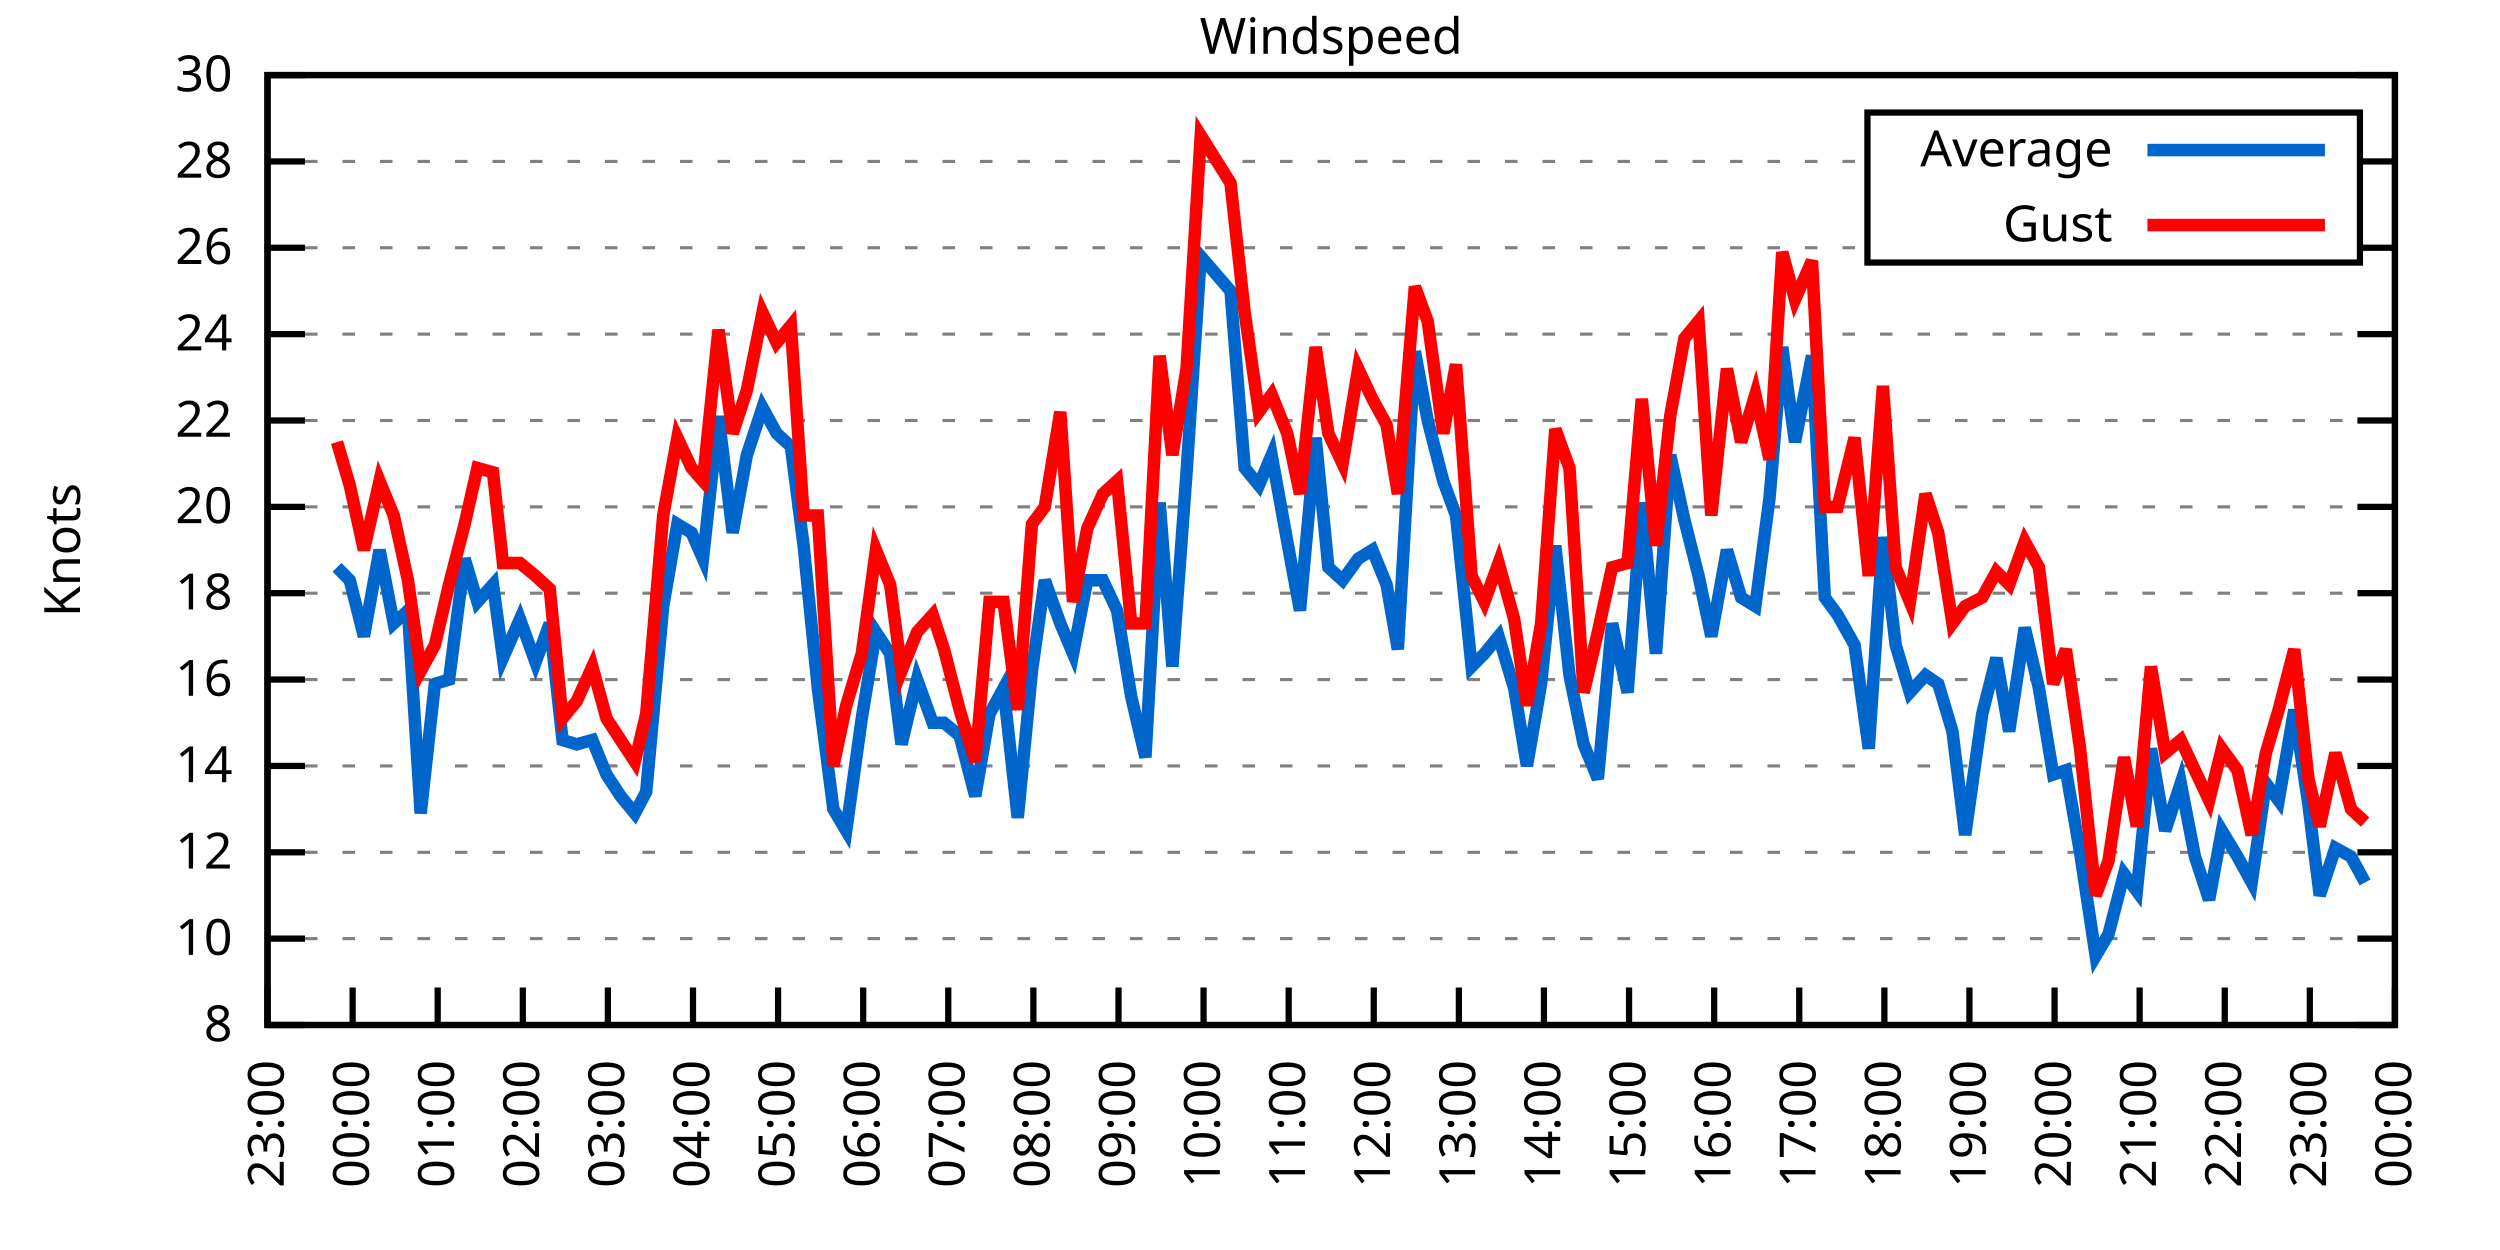
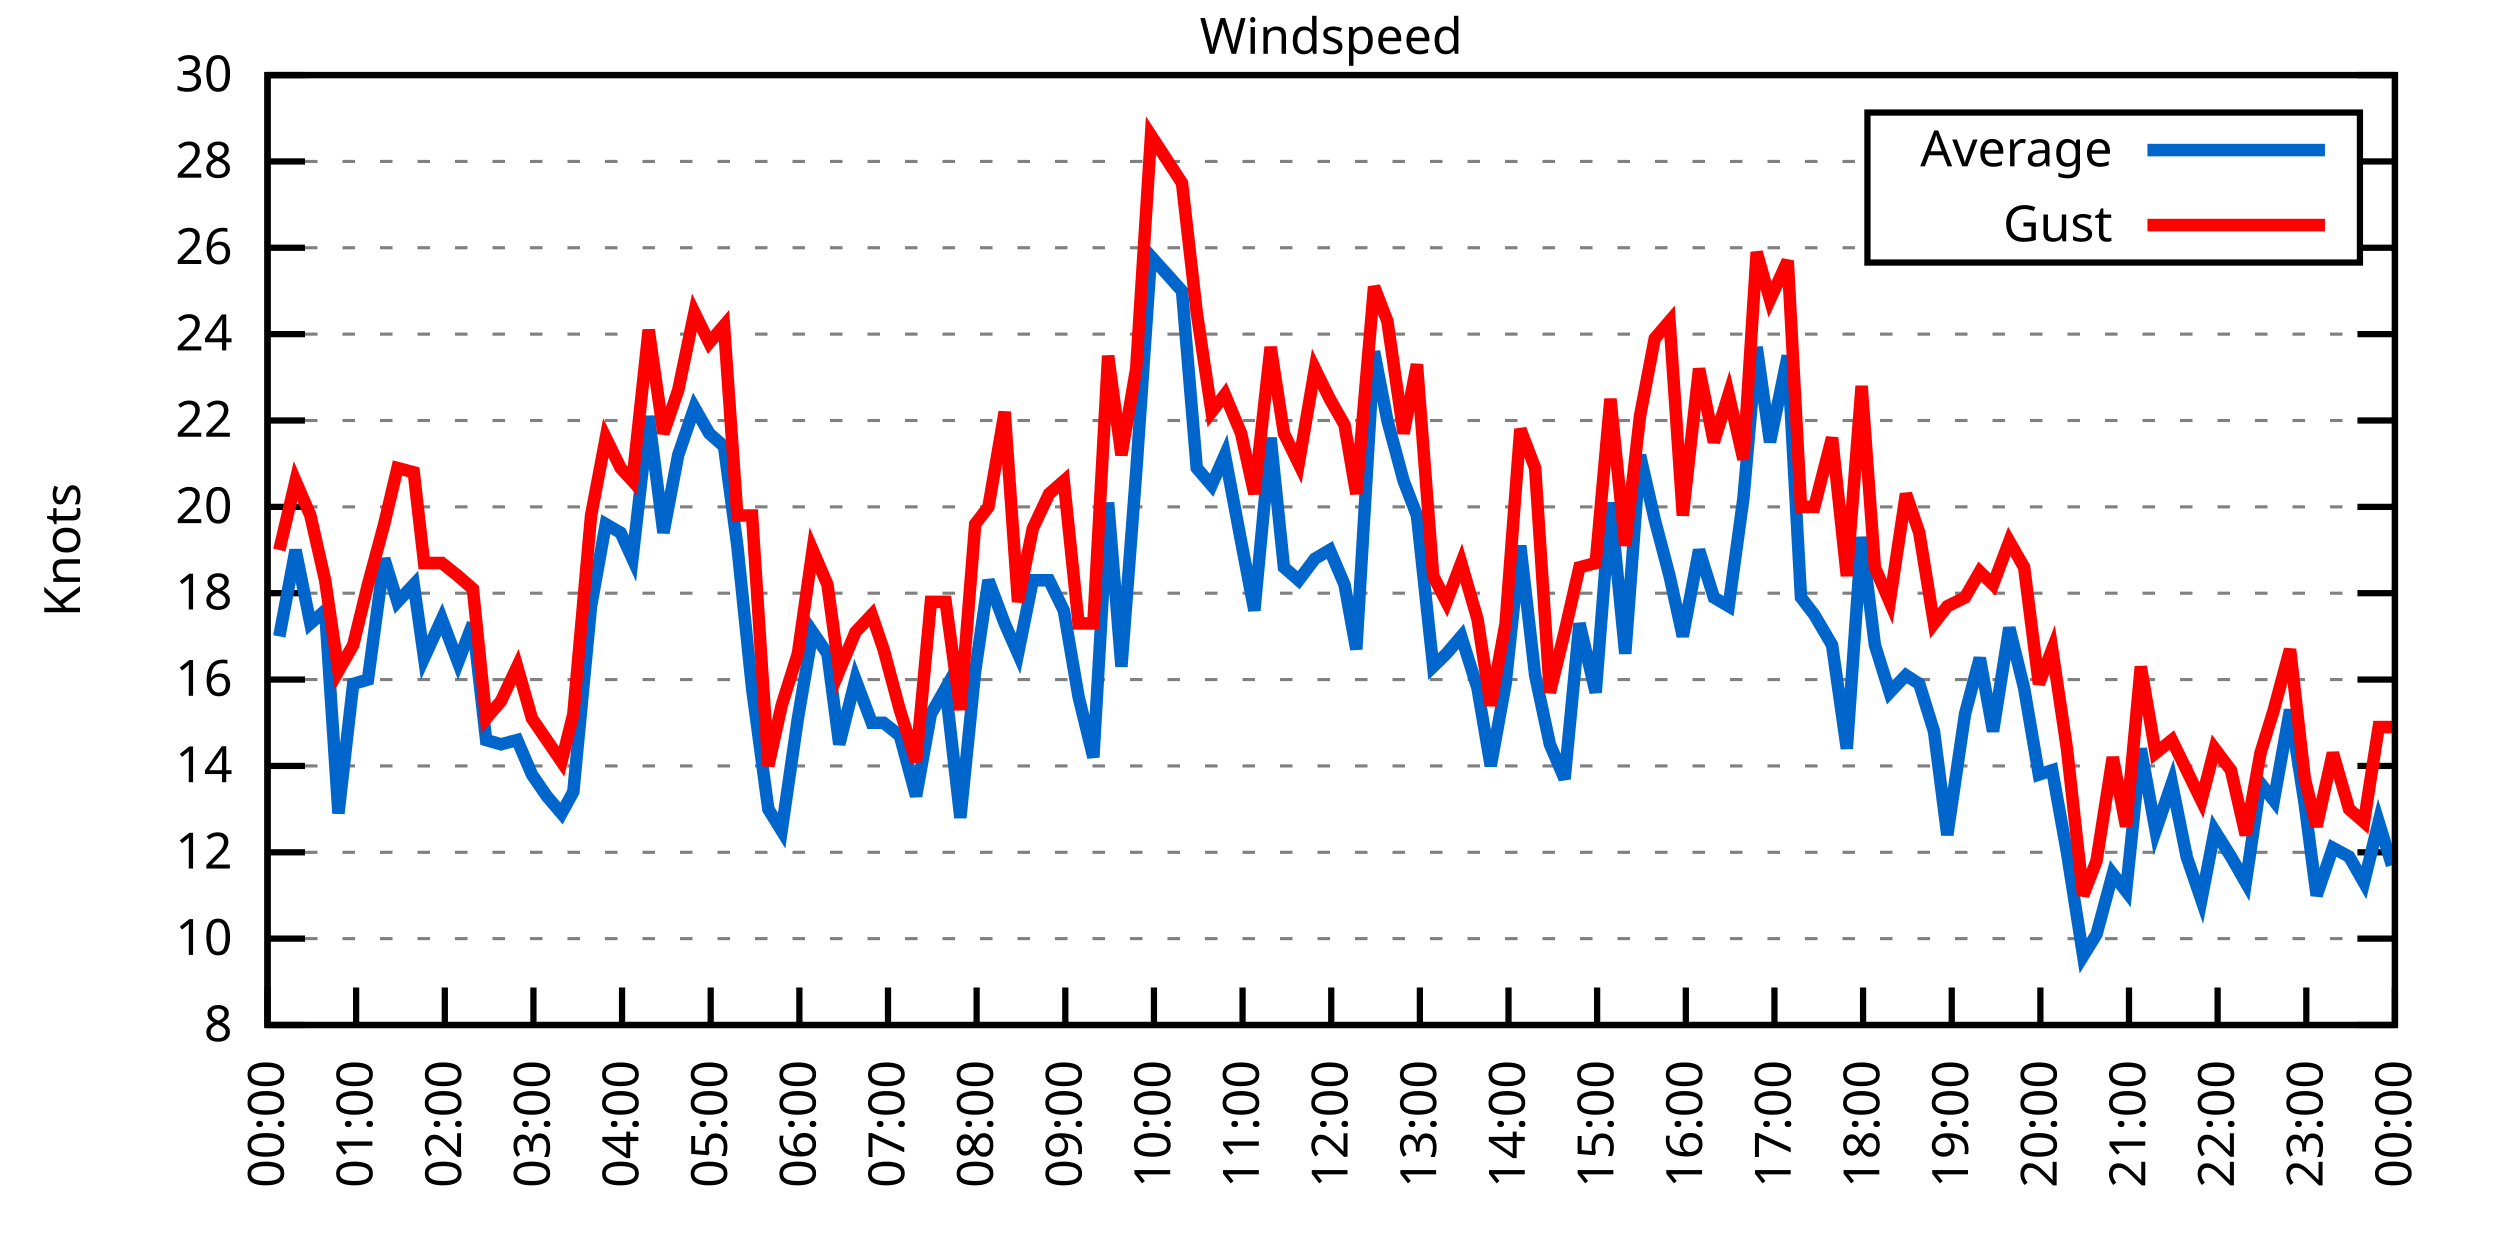
<svg xmlns="http://www.w3.org/2000/svg" xmlns:xlink="http://www.w3.org/1999/xlink" width="400" height="200" viewBox="0 0 400 200">
  <g id="gnuplot_canvas">
    <rect x="0" y="0" width="400" height="200" fill="none" />
    <defs>
      <circle id="gpDot" r="0.5" stroke-width="0.5" stroke="currentColor" />
      <path id="gpPt0" stroke-width="0.333" stroke="currentColor" d="M-1,0 h2 M0,-1 v2" />
      <path id="gpPt1" stroke-width="0.333" stroke="currentColor" d="M-1,-1 L1,1 M1,-1 L-1,1" />
      <path id="gpPt2" stroke-width="0.333" stroke="currentColor" d="M-1,0 L1,0 M0,-1 L0,1 M-1,-1 L1,1 M-1,1 L1,-1" />
      <rect id="gpPt3" stroke-width="0.333" stroke="currentColor" x="-1" y="-1" width="2" height="2" />
      <rect id="gpPt4" stroke-width="0.333" stroke="currentColor" fill="currentColor" x="-1" y="-1" width="2" height="2" />
      <circle id="gpPt5" stroke-width="0.333" stroke="currentColor" cx="0" cy="0" r="1" />
      <use xlink:href="#gpPt5" id="gpPt6" fill="currentColor" stroke="none" />
      <path id="gpPt7" stroke-width="0.333" stroke="currentColor" d="M0,-1.33 L-1.33,0.67 L1.33,0.67 z" />
      <use xlink:href="#gpPt7" id="gpPt8" fill="currentColor" stroke="none" />
      <use xlink:href="#gpPt7" id="gpPt9" stroke="currentColor" transform="rotate(180)" />
      <use xlink:href="#gpPt9" id="gpPt10" fill="currentColor" stroke="none" />
      <use xlink:href="#gpPt3" id="gpPt11" stroke="currentColor" transform="rotate(45)" />
      <use xlink:href="#gpPt11" id="gpPt12" fill="currentColor" stroke="none" />
      <path id="gpPt13" stroke-width="0.333" stroke="currentColor" d="M0,1.330 L1.265,0.411 L0.782,-1.067 L-0.782,-1.076 L-1.265,0.411 z" />
      <use xlink:href="#gpPt13" id="gpPt14" fill="currentColor" stroke="none" />
      <filter id="textbox" filterUnits="objectBoundingBox" x="0" y="0" height="1" width="1">
        <feFlood flood-color="white" flood-opacity="1" result="bgnd" />
        <feComposite in="SourceGraphic" in2="bgnd" operator="atop" />
      </filter>
      <filter id="greybox" filterUnits="objectBoundingBox" x="0" y="0" height="1" width="1">
        <feFlood flood-color="lightgrey" flood-opacity="1" result="grey" />
        <feComposite in="SourceGraphic" in2="grey" operator="atop" />
      </filter>
    </defs>
    <g fill="none" color="white" stroke="currentColor" stroke-width="1.00" stroke-linecap="butt" stroke-linejoin="miter">
</g>
    <g fill="none" color="black" stroke="currentColor" stroke-width="1.00" stroke-linecap="butt" stroke-linejoin="miter">
      <g stroke="none" shape-rendering="crispEdges">
        <polygon fill="rgb(255, 255, 255)" points="42.80,164.00 383.18,164.00 383.18,12.02 42.80,12.02 " />
      </g>
    </g>
    <g fill="none" color="black" stroke="currentColor" stroke-width="1.00" stroke-linecap="butt" stroke-linejoin="miter">
</g>
    <g fill="none" color="black" stroke="black" stroke-width="0.50" stroke-linecap="butt" stroke-linejoin="miter">
</g>
    <g fill="none" color="gray" stroke="currentColor" stroke-width="0.50" stroke-linecap="butt" stroke-linejoin="miter">
      <path stroke="gray" stroke-dasharray="2,4" class="gridline" d="M42.80,164.00 L383.19,164.00  " />
    </g>
    <g fill="none" color="gray" stroke="gray" stroke-width="1.00" stroke-linecap="butt" stroke-linejoin="miter">
</g>
    <g fill="none" color="black" stroke="currentColor" stroke-width="1.00" stroke-linecap="butt" stroke-linejoin="miter">
      <path stroke="black" d="M42.80,164.00 L48.80,164.00 M383.19,164.00 L377.19,164.00  " />
      <g transform="translate(37.20,166.60)" stroke="none" fill="black" font-family="Sans" font-size="8.00" text-anchor="end">
        <text>
          <tspan font-family="Sans"> 8</tspan>
        </text>
      </g>
    </g>
    <g fill="none" color="black" stroke="currentColor" stroke-width="1.00" stroke-linecap="butt" stroke-linejoin="miter">
</g>
    <g fill="none" color="black" stroke="black" stroke-width="0.50" stroke-linecap="butt" stroke-linejoin="miter">
</g>
    <g fill="none" color="gray" stroke="currentColor" stroke-width="0.50" stroke-linecap="butt" stroke-linejoin="miter">
      <path stroke="gray" stroke-dasharray="2,4" class="gridline" d="M42.80,150.18 L383.19,150.18  " />
    </g>
    <g fill="none" color="gray" stroke="gray" stroke-width="1.00" stroke-linecap="butt" stroke-linejoin="miter">
</g>
    <g fill="none" color="black" stroke="currentColor" stroke-width="1.00" stroke-linecap="butt" stroke-linejoin="miter">
      <path stroke="black" d="M42.80,150.18 L48.80,150.18 M383.19,150.18 L377.19,150.18  " />
      <g transform="translate(37.20,152.78)" stroke="none" fill="black" font-family="Sans" font-size="8.00" text-anchor="end">
        <text>
          <tspan font-family="Sans"> 10</tspan>
        </text>
      </g>
    </g>
    <g fill="none" color="black" stroke="currentColor" stroke-width="1.00" stroke-linecap="butt" stroke-linejoin="miter">
</g>
    <g fill="none" color="black" stroke="black" stroke-width="0.50" stroke-linecap="butt" stroke-linejoin="miter">
</g>
    <g fill="none" color="gray" stroke="currentColor" stroke-width="0.50" stroke-linecap="butt" stroke-linejoin="miter">
      <path stroke="gray" stroke-dasharray="2,4" class="gridline" d="M42.80,136.37 L383.19,136.37  " />
    </g>
    <g fill="none" color="gray" stroke="gray" stroke-width="1.00" stroke-linecap="butt" stroke-linejoin="miter">
</g>
    <g fill="none" color="black" stroke="currentColor" stroke-width="1.00" stroke-linecap="butt" stroke-linejoin="miter">
      <path stroke="black" d="M42.80,136.37 L48.80,136.37 M383.19,136.37 L377.19,136.37  " />
      <g transform="translate(37.20,138.97)" stroke="none" fill="black" font-family="Sans" font-size="8.00" text-anchor="end">
        <text>
          <tspan font-family="Sans"> 12</tspan>
        </text>
      </g>
    </g>
    <g fill="none" color="black" stroke="currentColor" stroke-width="1.00" stroke-linecap="butt" stroke-linejoin="miter">
</g>
    <g fill="none" color="black" stroke="black" stroke-width="0.50" stroke-linecap="butt" stroke-linejoin="miter">
</g>
    <g fill="none" color="gray" stroke="currentColor" stroke-width="0.50" stroke-linecap="butt" stroke-linejoin="miter">
      <path stroke="gray" stroke-dasharray="2,4" class="gridline" d="M42.80,122.55 L383.19,122.55  " />
    </g>
    <g fill="none" color="gray" stroke="gray" stroke-width="1.00" stroke-linecap="butt" stroke-linejoin="miter">
</g>
    <g fill="none" color="black" stroke="currentColor" stroke-width="1.00" stroke-linecap="butt" stroke-linejoin="miter">
      <path stroke="black" d="M42.80,122.55 L48.80,122.55 M383.19,122.55 L377.19,122.55  " />
      <g transform="translate(37.20,125.15)" stroke="none" fill="black" font-family="Sans" font-size="8.00" text-anchor="end">
        <text>
          <tspan font-family="Sans"> 14</tspan>
        </text>
      </g>
    </g>
    <g fill="none" color="black" stroke="currentColor" stroke-width="1.00" stroke-linecap="butt" stroke-linejoin="miter">
</g>
    <g fill="none" color="black" stroke="black" stroke-width="0.50" stroke-linecap="butt" stroke-linejoin="miter">
</g>
    <g fill="none" color="gray" stroke="currentColor" stroke-width="0.50" stroke-linecap="butt" stroke-linejoin="miter">
      <path stroke="gray" stroke-dasharray="2,4" class="gridline" d="M42.80,108.73 L383.19,108.73  " />
    </g>
    <g fill="none" color="gray" stroke="gray" stroke-width="1.00" stroke-linecap="butt" stroke-linejoin="miter">
</g>
    <g fill="none" color="black" stroke="currentColor" stroke-width="1.00" stroke-linecap="butt" stroke-linejoin="miter">
      <path stroke="black" d="M42.80,108.73 L48.80,108.73 M383.19,108.73 L377.19,108.73  " />
      <g transform="translate(37.20,111.33)" stroke="none" fill="black" font-family="Sans" font-size="8.00" text-anchor="end">
        <text>
          <tspan font-family="Sans"> 16</tspan>
        </text>
      </g>
    </g>
    <g fill="none" color="black" stroke="currentColor" stroke-width="1.00" stroke-linecap="butt" stroke-linejoin="miter">
</g>
    <g fill="none" color="black" stroke="black" stroke-width="0.50" stroke-linecap="butt" stroke-linejoin="miter">
</g>
    <g fill="none" color="gray" stroke="currentColor" stroke-width="0.50" stroke-linecap="butt" stroke-linejoin="miter">
      <path stroke="gray" stroke-dasharray="2,4" class="gridline" d="M42.80,94.91 L383.19,94.91  " />
    </g>
    <g fill="none" color="gray" stroke="gray" stroke-width="1.00" stroke-linecap="butt" stroke-linejoin="miter">
</g>
    <g fill="none" color="black" stroke="currentColor" stroke-width="1.00" stroke-linecap="butt" stroke-linejoin="miter">
      <path stroke="black" d="M42.80,94.91 L48.80,94.91 M383.19,94.91 L377.19,94.91  " />
      <g transform="translate(37.20,97.51)" stroke="none" fill="black" font-family="Sans" font-size="8.00" text-anchor="end">
        <text>
          <tspan font-family="Sans"> 18</tspan>
        </text>
      </g>
    </g>
    <g fill="none" color="black" stroke="currentColor" stroke-width="1.00" stroke-linecap="butt" stroke-linejoin="miter">
</g>
    <g fill="none" color="black" stroke="black" stroke-width="0.50" stroke-linecap="butt" stroke-linejoin="miter">
</g>
    <g fill="none" color="gray" stroke="currentColor" stroke-width="0.50" stroke-linecap="butt" stroke-linejoin="miter">
      <path stroke="gray" stroke-dasharray="2,4" class="gridline" d="M42.80,81.10 L383.19,81.10  " />
    </g>
    <g fill="none" color="gray" stroke="gray" stroke-width="1.00" stroke-linecap="butt" stroke-linejoin="miter">
</g>
    <g fill="none" color="black" stroke="currentColor" stroke-width="1.00" stroke-linecap="butt" stroke-linejoin="miter">
      <path stroke="black" d="M42.80,81.10 L48.80,81.10 M383.19,81.10 L377.19,81.10  " />
      <g transform="translate(37.20,83.70)" stroke="none" fill="black" font-family="Sans" font-size="8.00" text-anchor="end">
        <text>
          <tspan font-family="Sans"> 20</tspan>
        </text>
      </g>
    </g>
    <g fill="none" color="black" stroke="currentColor" stroke-width="1.00" stroke-linecap="butt" stroke-linejoin="miter">
</g>
    <g fill="none" color="black" stroke="black" stroke-width="0.50" stroke-linecap="butt" stroke-linejoin="miter">
</g>
    <g fill="none" color="gray" stroke="currentColor" stroke-width="0.50" stroke-linecap="butt" stroke-linejoin="miter">
      <path stroke="gray" stroke-dasharray="2,4" class="gridline" d="M42.80,67.28 L383.19,67.28  " />
    </g>
    <g fill="none" color="gray" stroke="gray" stroke-width="1.00" stroke-linecap="butt" stroke-linejoin="miter">
</g>
    <g fill="none" color="black" stroke="currentColor" stroke-width="1.00" stroke-linecap="butt" stroke-linejoin="miter">
      <path stroke="black" d="M42.80,67.28 L48.80,67.28 M383.19,67.28 L377.19,67.28  " />
      <g transform="translate(37.20,69.88)" stroke="none" fill="black" font-family="Sans" font-size="8.00" text-anchor="end">
        <text>
          <tspan font-family="Sans"> 22</tspan>
        </text>
      </g>
    </g>
    <g fill="none" color="black" stroke="currentColor" stroke-width="1.00" stroke-linecap="butt" stroke-linejoin="miter">
</g>
    <g fill="none" color="black" stroke="black" stroke-width="0.50" stroke-linecap="butt" stroke-linejoin="miter">
</g>
    <g fill="none" color="gray" stroke="currentColor" stroke-width="0.50" stroke-linecap="butt" stroke-linejoin="miter">
      <path stroke="gray" stroke-dasharray="2,4" class="gridline" d="M42.80,53.46 L383.19,53.46  " />
    </g>
    <g fill="none" color="gray" stroke="gray" stroke-width="1.00" stroke-linecap="butt" stroke-linejoin="miter">
</g>
    <g fill="none" color="black" stroke="currentColor" stroke-width="1.00" stroke-linecap="butt" stroke-linejoin="miter">
      <path stroke="black" d="M42.80,53.46 L48.80,53.46 M383.19,53.46 L377.19,53.46  " />
      <g transform="translate(37.20,56.06)" stroke="none" fill="black" font-family="Sans" font-size="8.00" text-anchor="end">
        <text>
          <tspan font-family="Sans"> 24</tspan>
        </text>
      </g>
    </g>
    <g fill="none" color="black" stroke="currentColor" stroke-width="1.00" stroke-linecap="butt" stroke-linejoin="miter">
</g>
    <g fill="none" color="black" stroke="black" stroke-width="0.50" stroke-linecap="butt" stroke-linejoin="miter">
</g>
    <g fill="none" color="gray" stroke="currentColor" stroke-width="0.50" stroke-linecap="butt" stroke-linejoin="miter">
      <path stroke="gray" stroke-dasharray="2,4" class="gridline" d="M42.80,39.64 L298.79,39.64 M377.59,39.64 L383.19,39.64  " />
    </g>
    <g fill="none" color="gray" stroke="gray" stroke-width="1.00" stroke-linecap="butt" stroke-linejoin="miter">
</g>
    <g fill="none" color="black" stroke="currentColor" stroke-width="1.00" stroke-linecap="butt" stroke-linejoin="miter">
      <path stroke="black" d="M42.80,39.64 L48.80,39.64 M383.19,39.64 L377.19,39.64  " />
      <g transform="translate(37.20,42.24)" stroke="none" fill="black" font-family="Sans" font-size="8.00" text-anchor="end">
        <text>
          <tspan font-family="Sans"> 26</tspan>
        </text>
      </g>
    </g>
    <g fill="none" color="black" stroke="currentColor" stroke-width="1.00" stroke-linecap="butt" stroke-linejoin="miter">
</g>
    <g fill="none" color="black" stroke="black" stroke-width="0.50" stroke-linecap="butt" stroke-linejoin="miter">
</g>
    <g fill="none" color="gray" stroke="currentColor" stroke-width="0.50" stroke-linecap="butt" stroke-linejoin="miter">
      <path stroke="gray" stroke-dasharray="2,4" class="gridline" d="M42.80,25.83 L298.79,25.83 M377.59,25.83 L383.19,25.83  " />
    </g>
    <g fill="none" color="gray" stroke="gray" stroke-width="1.00" stroke-linecap="butt" stroke-linejoin="miter">
</g>
    <g fill="none" color="black" stroke="currentColor" stroke-width="1.00" stroke-linecap="butt" stroke-linejoin="miter">
      <path stroke="black" d="M42.80,25.83 L48.80,25.83 M383.19,25.83 L377.19,25.83  " />
      <g transform="translate(37.20,28.43)" stroke="none" fill="black" font-family="Sans" font-size="8.00" text-anchor="end">
        <text>
          <tspan font-family="Sans"> 28</tspan>
        </text>
      </g>
    </g>
    <g fill="none" color="black" stroke="currentColor" stroke-width="1.00" stroke-linecap="butt" stroke-linejoin="miter">
</g>
    <g fill="none" color="black" stroke="black" stroke-width="0.50" stroke-linecap="butt" stroke-linejoin="miter">
</g>
    <g fill="none" color="gray" stroke="currentColor" stroke-width="0.50" stroke-linecap="butt" stroke-linejoin="miter">
      <path stroke="gray" stroke-dasharray="2,4" class="gridline" d="M42.80,12.01 L383.19,12.01  " />
    </g>
    <g fill="none" color="gray" stroke="gray" stroke-width="1.00" stroke-linecap="butt" stroke-linejoin="miter">
</g>
    <g fill="none" color="black" stroke="currentColor" stroke-width="1.00" stroke-linecap="butt" stroke-linejoin="miter">
      <path stroke="black" d="M42.80,12.01 L48.80,12.01 M383.19,12.01 L377.19,12.01  " />
      <g transform="translate(37.20,14.61)" stroke="none" fill="black" font-family="Sans" font-size="8.00" text-anchor="end">
        <text>
          <tspan font-family="Sans"> 30</tspan>
        </text>
      </g>
    </g>
    <g fill="none" color="black" stroke="currentColor" stroke-width="1.00" stroke-linecap="butt" stroke-linejoin="miter">
      <path stroke="black" d="M42.80,164.00 L42.80,158.00  " />
      <g transform="translate(45.40,169.60) rotate(270.00)" stroke="none" fill="black" font-family="Sans" font-size="8.00" text-anchor="end">
        <text>
-           <tspan font-family="Sans">23:00</tspan>
-         </text>
-       </g>
-     </g>
-     <g fill="none" color="black" stroke="currentColor" stroke-width="1.00" stroke-linecap="butt" stroke-linejoin="miter">
-       <path stroke="black" d="M56.42,164.00 L56.42,158.00  " />
-       <g transform="translate(59.02,169.60) rotate(270.00)" stroke="none" fill="black" font-family="Sans" font-size="8.00" text-anchor="end">
-         <text>
          <tspan font-family="Sans">00:00</tspan>
        </text>
      </g>
    </g>
    <g fill="none" color="black" stroke="currentColor" stroke-width="1.00" stroke-linecap="butt" stroke-linejoin="miter">
-       <path stroke="black" d="M70.03,164.00 L70.03,158.00  " />
-       <g transform="translate(72.63,169.60) rotate(270.00)" stroke="none" fill="black" font-family="Sans" font-size="8.00" text-anchor="end">
+       <path stroke="black" d="M56.98,164.00 L56.98,158.00  " />
+       <g transform="translate(59.58,169.60) rotate(270.00)" stroke="none" fill="black" font-family="Sans" font-size="8.00" text-anchor="end">
        <text>
          <tspan font-family="Sans">01:00</tspan>
        </text>
      </g>
    </g>
    <g fill="none" color="black" stroke="currentColor" stroke-width="1.00" stroke-linecap="butt" stroke-linejoin="miter">
-       <path stroke="black" d="M83.65,164.00 L83.65,158.00  " />
-       <g transform="translate(86.25,169.60) rotate(270.00)" stroke="none" fill="black" font-family="Sans" font-size="8.00" text-anchor="end">
+       <path stroke="black" d="M71.17,164.00 L71.17,158.00  " />
+       <g transform="translate(73.77,169.60) rotate(270.00)" stroke="none" fill="black" font-family="Sans" font-size="8.00" text-anchor="end">
        <text>
          <tspan font-family="Sans">02:00</tspan>
        </text>
      </g>
    </g>
    <g fill="none" color="black" stroke="currentColor" stroke-width="1.00" stroke-linecap="butt" stroke-linejoin="miter">
-       <path stroke="black" d="M97.26,164.00 L97.26,158.00  " />
-       <g transform="translate(99.86,169.60) rotate(270.00)" stroke="none" fill="black" font-family="Sans" font-size="8.00" text-anchor="end">
+       <path stroke="black" d="M85.35,164.00 L85.35,158.00  " />
+       <g transform="translate(87.95,169.60) rotate(270.00)" stroke="none" fill="black" font-family="Sans" font-size="8.00" text-anchor="end">
        <text>
          <tspan font-family="Sans">03:00</tspan>
        </text>
      </g>
    </g>
    <g fill="none" color="black" stroke="currentColor" stroke-width="1.00" stroke-linecap="butt" stroke-linejoin="miter">
-       <path stroke="black" d="M110.88,164.00 L110.88,158.00  " />
-       <g transform="translate(113.48,169.60) rotate(270.00)" stroke="none" fill="black" font-family="Sans" font-size="8.00" text-anchor="end">
+       <path stroke="black" d="M99.53,164.00 L99.53,158.00  " />
+       <g transform="translate(102.13,169.60) rotate(270.00)" stroke="none" fill="black" font-family="Sans" font-size="8.00" text-anchor="end">
        <text>
          <tspan font-family="Sans">04:00</tspan>
        </text>
      </g>
    </g>
    <g fill="none" color="black" stroke="currentColor" stroke-width="1.00" stroke-linecap="butt" stroke-linejoin="miter">
-       <path stroke="black" d="M124.49,164.00 L124.49,158.00  " />
-       <g transform="translate(127.09,169.60) rotate(270.00)" stroke="none" fill="black" font-family="Sans" font-size="8.00" text-anchor="end">
+       <path stroke="black" d="M113.71,164.00 L113.71,158.00  " />
+       <g transform="translate(116.31,169.60) rotate(270.00)" stroke="none" fill="black" font-family="Sans" font-size="8.00" text-anchor="end">
        <text>
          <tspan font-family="Sans">05:00</tspan>
        </text>
      </g>
    </g>
    <g fill="none" color="black" stroke="currentColor" stroke-width="1.00" stroke-linecap="butt" stroke-linejoin="miter">
-       <path stroke="black" d="M138.11,164.00 L138.11,158.00  " />
-       <g transform="translate(140.71,169.60) rotate(270.00)" stroke="none" fill="black" font-family="Sans" font-size="8.00" text-anchor="end">
+       <path stroke="black" d="M127.90,164.00 L127.90,158.00  " />
+       <g transform="translate(130.50,169.60) rotate(270.00)" stroke="none" fill="black" font-family="Sans" font-size="8.00" text-anchor="end">
        <text>
          <tspan font-family="Sans">06:00</tspan>
        </text>
      </g>
    </g>
    <g fill="none" color="black" stroke="currentColor" stroke-width="1.00" stroke-linecap="butt" stroke-linejoin="miter">
-       <path stroke="black" d="M151.72,164.00 L151.72,158.00  " />
-       <g transform="translate(154.32,169.60) rotate(270.00)" stroke="none" fill="black" font-family="Sans" font-size="8.00" text-anchor="end">
+       <path stroke="black" d="M142.08,164.00 L142.08,158.00  " />
+       <g transform="translate(144.68,169.60) rotate(270.00)" stroke="none" fill="black" font-family="Sans" font-size="8.00" text-anchor="end">
        <text>
          <tspan font-family="Sans">07:00</tspan>
        </text>
      </g>
    </g>
    <g fill="none" color="black" stroke="currentColor" stroke-width="1.00" stroke-linecap="butt" stroke-linejoin="miter">
-       <path stroke="black" d="M165.34,164.00 L165.34,158.00  " />
-       <g transform="translate(167.94,169.60) rotate(270.00)" stroke="none" fill="black" font-family="Sans" font-size="8.00" text-anchor="end">
+       <path stroke="black" d="M156.26,164.00 L156.26,158.00  " />
+       <g transform="translate(158.86,169.60) rotate(270.00)" stroke="none" fill="black" font-family="Sans" font-size="8.00" text-anchor="end">
        <text>
          <tspan font-family="Sans">08:00</tspan>
        </text>
      </g>
    </g>
    <g fill="none" color="black" stroke="currentColor" stroke-width="1.00" stroke-linecap="butt" stroke-linejoin="miter">
-       <path stroke="black" d="M178.96,164.00 L178.96,158.00  " />
-       <g transform="translate(181.56,169.60) rotate(270.00)" stroke="none" fill="black" font-family="Sans" font-size="8.00" text-anchor="end">
+       <path stroke="black" d="M170.45,164.00 L170.45,158.00  " />
+       <g transform="translate(173.05,169.60) rotate(270.00)" stroke="none" fill="black" font-family="Sans" font-size="8.00" text-anchor="end">
        <text>
          <tspan font-family="Sans">09:00</tspan>
        </text>
      </g>
    </g>
    <g fill="none" color="black" stroke="currentColor" stroke-width="1.00" stroke-linecap="butt" stroke-linejoin="miter">
-       <path stroke="black" d="M192.57,164.00 L192.57,158.00  " />
-       <g transform="translate(195.17,169.60) rotate(270.00)" stroke="none" fill="black" font-family="Sans" font-size="8.00" text-anchor="end">
+       <path stroke="black" d="M184.63,164.00 L184.63,158.00  " />
+       <g transform="translate(187.23,169.60) rotate(270.00)" stroke="none" fill="black" font-family="Sans" font-size="8.00" text-anchor="end">
        <text>
          <tspan font-family="Sans">10:00</tspan>
        </text>
      </g>
    </g>
    <g fill="none" color="black" stroke="currentColor" stroke-width="1.00" stroke-linecap="butt" stroke-linejoin="miter">
-       <path stroke="black" d="M206.19,164.00 L206.19,158.00  " />
-       <g transform="translate(208.79,169.60) rotate(270.00)" stroke="none" fill="black" font-family="Sans" font-size="8.00" text-anchor="end">
+       <path stroke="black" d="M198.81,164.00 L198.81,158.00  " />
+       <g transform="translate(201.41,169.60) rotate(270.00)" stroke="none" fill="black" font-family="Sans" font-size="8.00" text-anchor="end">
        <text>
          <tspan font-family="Sans">11:00</tspan>
        </text>
      </g>
    </g>
    <g fill="none" color="black" stroke="currentColor" stroke-width="1.00" stroke-linecap="butt" stroke-linejoin="miter">
-       <path stroke="black" d="M219.80,164.00 L219.80,158.00  " />
-       <g transform="translate(222.40,169.60) rotate(270.00)" stroke="none" fill="black" font-family="Sans" font-size="8.00" text-anchor="end">
+       <path stroke="black" d="M213.00,164.00 L213.00,158.00  " />
+       <g transform="translate(215.60,169.60) rotate(270.00)" stroke="none" fill="black" font-family="Sans" font-size="8.00" text-anchor="end">
        <text>
          <tspan font-family="Sans">12:00</tspan>
        </text>
      </g>
    </g>
    <g fill="none" color="black" stroke="currentColor" stroke-width="1.00" stroke-linecap="butt" stroke-linejoin="miter">
-       <path stroke="black" d="M233.42,164.00 L233.42,158.00  " />
-       <g transform="translate(236.02,169.60) rotate(270.00)" stroke="none" fill="black" font-family="Sans" font-size="8.00" text-anchor="end">
+       <path stroke="black" d="M227.18,164.00 L227.18,158.00  " />
+       <g transform="translate(229.78,169.60) rotate(270.00)" stroke="none" fill="black" font-family="Sans" font-size="8.00" text-anchor="end">
        <text>
          <tspan font-family="Sans">13:00</tspan>
        </text>
      </g>
    </g>
    <g fill="none" color="black" stroke="currentColor" stroke-width="1.00" stroke-linecap="butt" stroke-linejoin="miter">
-       <path stroke="black" d="M247.03,164.00 L247.03,158.00  " />
-       <g transform="translate(249.63,169.60) rotate(270.00)" stroke="none" fill="black" font-family="Sans" font-size="8.00" text-anchor="end">
+       <path stroke="black" d="M241.36,164.00 L241.36,158.00  " />
+       <g transform="translate(243.96,169.60) rotate(270.00)" stroke="none" fill="black" font-family="Sans" font-size="8.00" text-anchor="end">
        <text>
          <tspan font-family="Sans">14:00</tspan>
        </text>
      </g>
    </g>
    <g fill="none" color="black" stroke="currentColor" stroke-width="1.00" stroke-linecap="butt" stroke-linejoin="miter">
-       <path stroke="black" d="M260.65,164.00 L260.65,158.00  " />
-       <g transform="translate(263.25,169.60) rotate(270.00)" stroke="none" fill="black" font-family="Sans" font-size="8.00" text-anchor="end">
+       <path stroke="black" d="M255.54,164.00 L255.54,158.00  " />
+       <g transform="translate(258.14,169.60) rotate(270.00)" stroke="none" fill="black" font-family="Sans" font-size="8.00" text-anchor="end">
        <text>
          <tspan font-family="Sans">15:00</tspan>
        </text>
      </g>
    </g>
    <g fill="none" color="black" stroke="currentColor" stroke-width="1.00" stroke-linecap="butt" stroke-linejoin="miter">
-       <path stroke="black" d="M274.27,164.00 L274.27,158.00  " />
-       <g transform="translate(276.87,169.60) rotate(270.00)" stroke="none" fill="black" font-family="Sans" font-size="8.00" text-anchor="end">
+       <path stroke="black" d="M269.73,164.00 L269.73,158.00  " />
+       <g transform="translate(272.33,169.60) rotate(270.00)" stroke="none" fill="black" font-family="Sans" font-size="8.00" text-anchor="end">
        <text>
          <tspan font-family="Sans">16:00</tspan>
        </text>
      </g>
    </g>
    <g fill="none" color="black" stroke="currentColor" stroke-width="1.00" stroke-linecap="butt" stroke-linejoin="miter">
-       <path stroke="black" d="M287.88,164.00 L287.88,158.00  " />
-       <g transform="translate(290.48,169.60) rotate(270.00)" stroke="none" fill="black" font-family="Sans" font-size="8.00" text-anchor="end">
+       <path stroke="black" d="M283.91,164.00 L283.91,158.00  " />
+       <g transform="translate(286.51,169.60) rotate(270.00)" stroke="none" fill="black" font-family="Sans" font-size="8.00" text-anchor="end">
        <text>
          <tspan font-family="Sans">17:00</tspan>
        </text>
      </g>
    </g>
    <g fill="none" color="black" stroke="currentColor" stroke-width="1.00" stroke-linecap="butt" stroke-linejoin="miter">
-       <path stroke="black" d="M301.50,164.00 L301.50,158.00  " />
-       <g transform="translate(304.10,169.60) rotate(270.00)" stroke="none" fill="black" font-family="Sans" font-size="8.00" text-anchor="end">
+       <path stroke="black" d="M298.09,164.00 L298.09,158.00  " />
+       <g transform="translate(300.69,169.60) rotate(270.00)" stroke="none" fill="black" font-family="Sans" font-size="8.00" text-anchor="end">
        <text>
          <tspan font-family="Sans">18:00</tspan>
        </text>
      </g>
    </g>
    <g fill="none" color="black" stroke="currentColor" stroke-width="1.00" stroke-linecap="butt" stroke-linejoin="miter">
-       <path stroke="black" d="M315.11,164.00 L315.11,158.00  " />
-       <g transform="translate(317.71,169.60) rotate(270.00)" stroke="none" fill="black" font-family="Sans" font-size="8.00" text-anchor="end">
+       <path stroke="black" d="M312.28,164.00 L312.28,158.00  " />
+       <g transform="translate(314.88,169.60) rotate(270.00)" stroke="none" fill="black" font-family="Sans" font-size="8.00" text-anchor="end">
        <text>
          <tspan font-family="Sans">19:00</tspan>
        </text>
      </g>
    </g>
    <g fill="none" color="black" stroke="currentColor" stroke-width="1.00" stroke-linecap="butt" stroke-linejoin="miter">
-       <path stroke="black" d="M328.73,164.00 L328.73,158.00  " />
-       <g transform="translate(331.33,169.60) rotate(270.00)" stroke="none" fill="black" font-family="Sans" font-size="8.00" text-anchor="end">
+       <path stroke="black" d="M326.46,164.00 L326.46,158.00  " />
+       <g transform="translate(329.06,169.60) rotate(270.00)" stroke="none" fill="black" font-family="Sans" font-size="8.00" text-anchor="end">
        <text>
          <tspan font-family="Sans">20:00</tspan>
        </text>
      </g>
    </g>
    <g fill="none" color="black" stroke="currentColor" stroke-width="1.00" stroke-linecap="butt" stroke-linejoin="miter">
-       <path stroke="black" d="M342.34,164.00 L342.34,158.00  " />
-       <g transform="translate(344.94,169.60) rotate(270.00)" stroke="none" fill="black" font-family="Sans" font-size="8.00" text-anchor="end">
+       <path stroke="black" d="M340.64,164.00 L340.64,158.00  " />
+       <g transform="translate(343.24,169.60) rotate(270.00)" stroke="none" fill="black" font-family="Sans" font-size="8.00" text-anchor="end">
        <text>
          <tspan font-family="Sans">21:00</tspan>
        </text>
      </g>
    </g>
    <g fill="none" color="black" stroke="currentColor" stroke-width="1.00" stroke-linecap="butt" stroke-linejoin="miter">
-       <path stroke="black" d="M355.96,164.00 L355.96,158.00  " />
-       <g transform="translate(358.56,169.60) rotate(270.00)" stroke="none" fill="black" font-family="Sans" font-size="8.00" text-anchor="end">
+       <path stroke="black" d="M354.82,164.00 L354.82,158.00  " />
+       <g transform="translate(357.42,169.60) rotate(270.00)" stroke="none" fill="black" font-family="Sans" font-size="8.00" text-anchor="end">
        <text>
          <tspan font-family="Sans">22:00</tspan>
        </text>
      </g>
    </g>
    <g fill="none" color="black" stroke="currentColor" stroke-width="1.00" stroke-linecap="butt" stroke-linejoin="miter">
-       <path stroke="black" d="M369.57,164.00 L369.57,158.00  " />
-       <g transform="translate(372.17,169.60) rotate(270.00)" stroke="none" fill="black" font-family="Sans" font-size="8.00" text-anchor="end">
+       <path stroke="black" d="M369.01,164.00 L369.01,158.00  " />
+       <g transform="translate(371.61,169.60) rotate(270.00)" stroke="none" fill="black" font-family="Sans" font-size="8.00" text-anchor="end">
        <text>
          <tspan font-family="Sans">23:00</tspan>
        </text>
      </g>
    </g>
    <g fill="none" color="black" stroke="currentColor" stroke-width="1.00" stroke-linecap="butt" stroke-linejoin="miter">
      <path stroke="black" d="M383.19,164.00 L383.19,158.00  " />
      <g transform="translate(385.79,169.60) rotate(270.00)" stroke="none" fill="black" font-family="Sans" font-size="8.00" text-anchor="end">
        <text>
          <tspan font-family="Sans">00:00</tspan>
        </text>
      </g>
    </g>
    <g fill="none" color="black" stroke="currentColor" stroke-width="1.00" stroke-linecap="butt" stroke-linejoin="miter">
</g>
    <g fill="none" color="black" stroke="currentColor" stroke-width="1.00" stroke-linecap="butt" stroke-linejoin="miter">
      <path stroke="black" d="M42.80,12.01 L42.80,164.00 L383.19,164.00 L383.19,12.01 L42.80,12.01 Z  " />
    </g>
    <g fill="none" color="black" stroke="currentColor" stroke-width="1.00" stroke-linecap="butt" stroke-linejoin="miter">
</g>
    <g fill="none" color="black" stroke="currentColor" stroke-width="1.00" stroke-linecap="butt" stroke-linejoin="miter">
      <path stroke="black" d="M298.79,42.01 L298.79,18.01 L377.59,18.01 L377.59,42.01 L298.79,42.01 Z  " />
    </g>
    <g id="Windspeed_plot_1">
      <g fill="none" color="white" stroke="black" stroke-width="2.00" stroke-linecap="butt" stroke-linejoin="miter">
</g>
      <g fill="none" color="black" stroke="currentColor" stroke-width="2.00" stroke-linecap="butt" stroke-linejoin="miter">
        <g transform="translate(337.99,26.61)" stroke="none" fill="black" font-family="Sans" font-size="8.00" text-anchor="end">
          <text>
            <tspan font-family="Sans">Average</tspan>
          </text>
        </g>
      </g>
      <g fill="none" color="black" stroke="currentColor" stroke-width="2.00" stroke-linecap="butt" stroke-linejoin="miter">
-         <path stroke="rgb(  0, 102, 204)" d="M343.59,24.01 L371.99,24.01 M53.92,90.77 L55.96,92.84 L58.23,101.82 L60.73,88.00 L63.00,99.75 L65.27,97.68   L67.31,130.15 L69.58,109.42 L71.85,108.73 L74.34,89.39 L76.39,96.30 L78.88,93.53 L80.47,105.28 L83.19,99.06   L85.69,105.97 L87.96,99.75 L90.00,118.40 L92.27,119.09 L94.77,118.40 L97.04,123.93 L99.30,127.38 L101.57,130.15   L103.39,126.69 L106.11,96.99 L108.38,83.86 L110.65,85.24 L112.47,89.39 L114.96,66.59 L117.23,85.24 L119.50,72.81   L122.00,65.21 L124.27,69.35 L126.54,71.42 L128.58,87.31 L130.85,110.11 L133.34,129.46 L135.39,132.91 L137.88,114.95   L140.15,101.13 L142.42,104.59 L144.24,119.09 L146.73,108.73 L149.23,115.64 L151.04,115.64 L153.54,117.71 L156.04,127.38   L158.31,114.26 L160.57,110.11 L162.84,130.84 L165.11,107.35 L167.16,92.84 L169.65,99.75 L171.69,104.59 L173.96,92.84   L176.46,92.84 L178.73,97.68 L181.00,111.49 L183.27,121.17 L185.54,80.41 L187.58,106.66 L189.85,75.57 L192.12,41.03   L196.88,46.55 L199.15,74.88 L201.42,77.64 L203.46,72.81 L205.96,86.62 L208.00,97.68 L210.50,70.04 L212.54,90.77   L214.81,92.84 L217.31,89.39 L219.58,88.00 L221.85,93.53 L223.66,103.89 L226.38,56.23 L228.43,67.28 L230.92,76.95   L232.96,82.48 L235.46,106.66 L237.50,104.59 L239.77,101.82 L242.27,110.11 L244.31,122.55 L246.58,109.42 L248.85,87.31   L251.12,108.04 L253.39,119.09 L255.66,124.62 L257.93,99.75 L260.42,110.80 L262.69,80.41 L264.96,104.59 L267.23,72.81   L269.50,83.17 L271.77,92.15 L273.81,101.82 L276.31,88.00 L278.58,95.60 L280.85,96.99 L283.12,79.71 L285.16,55.53   L287.20,70.73 L289.92,56.92 L291.97,95.60 L294.01,98.37 L296.73,103.20 L299.00,119.78 L301.27,85.93 L303.31,103.20   L305.58,110.80 L308.08,108.04 L310.12,109.42 L312.39,117.02 L314.43,133.60 L317.15,114.26 L319.42,105.28 L321.47,117.02   L323.96,100.44 L326.23,110.11 L328.50,123.93 L330.54,123.24 L332.81,136.37 L335.31,152.95 L337.35,149.49 L339.85,139.82   L341.89,142.58 L344.16,119.78 L346.43,132.91 L348.92,125.31 L351.19,137.06 L353.46,143.96 L355.50,132.91 L358.00,137.06   L360.27,141.20 L362.54,125.31 L364.58,128.08 L367.08,113.57 L369.35,128.77 L371.16,143.27 L373.66,135.67 L376.16,137.06   L378.42,141.20  " />
+         <path stroke="rgb(  0, 102, 204)" d="M343.59,24.01 L371.99,24.01 M44.69,101.82 L47.29,88.00 L49.66,99.75 L52.02,97.68 L54.15,130.15 L56.51,109.42   L58.87,108.73 L61.47,89.39 L63.60,96.30 L66.20,93.53 L67.86,105.28 L70.69,99.06 L73.29,105.97 L75.66,99.75   L77.78,118.40 L80.15,119.09 L82.75,118.40 L85.11,123.93 L87.48,127.38 L89.84,130.15 L91.73,126.69 L94.57,96.99   L96.93,83.86 L99.30,85.24 L101.19,89.39 L103.79,66.59 L106.15,85.24 L108.51,72.81 L111.11,65.21 L113.48,69.35   L115.84,71.42 L117.97,87.31 L120.33,110.11 L122.93,129.46 L125.06,132.91 L127.66,114.95 L130.02,101.13 L132.39,104.59   L134.28,119.09 L136.88,108.73 L139.48,115.64 L141.37,115.64 L143.97,117.71 L146.57,127.38 L148.94,114.26 L151.30,110.11   L153.66,130.84 L156.03,107.35 L158.15,92.84 L160.75,99.75 L162.88,104.59 L165.25,92.84 L167.85,92.84 L170.21,97.68   L172.57,111.49 L174.94,121.17 L177.30,80.41 L179.43,106.66 L181.79,75.57 L184.16,41.03 L189.12,46.55 L191.48,74.88   L193.85,77.64 L195.98,72.81 L198.58,86.62 L200.70,97.68 L203.30,70.04 L205.43,90.77 L207.79,92.84 L210.39,89.39   L212.76,88.00 L215.12,93.53 L217.01,103.89 L219.85,56.23 L221.98,67.28 L224.58,76.95 L226.71,82.48 L229.31,106.66   L231.43,104.59 L233.80,101.82 L236.40,110.11 L238.52,122.55 L240.89,109.42 L243.25,87.31 L245.62,108.04 L247.98,119.09   L250.34,124.62 L252.71,99.75 L255.31,110.80 L257.67,80.41 L260.04,104.59 L262.40,72.81 L264.76,83.17 L267.13,92.15   L269.25,101.82 L271.85,88.00 L274.22,95.60 L276.58,96.99 L278.95,79.71 L281.07,55.53 L283.20,70.73 L286.04,56.92   L288.16,95.60 L290.29,98.37 L293.13,103.20 L295.49,119.78 L297.86,85.93 L299.98,103.20 L302.35,110.80 L304.95,108.04   L307.08,109.42 L309.44,117.02 L311.57,133.60 L314.40,114.26 L316.77,105.28 L318.89,117.02 L321.49,100.44 L323.86,110.11   L326.22,123.93 L328.35,123.24 L330.71,136.37 L333.31,152.95 L335.44,149.49 L338.04,139.82 L340.17,142.58 L342.53,119.78   L344.90,132.91 L347.50,125.31 L349.86,137.06 L352.22,143.96 L354.35,132.91 L356.95,137.06 L359.32,141.20 L361.68,125.31   L363.81,128.08 L366.41,113.57 L368.77,128.77 L370.66,143.27 L373.26,135.67 L375.86,137.06 L378.23,141.20 L380.59,131.53   L382.72,138.44  " />
      </g>
    </g>
    <g id="Windspeed_plot_2">
      <g fill="none" color="black" stroke="currentColor" stroke-width="2.00" stroke-linecap="butt" stroke-linejoin="miter">
        <g transform="translate(337.99,38.61)" stroke="none" fill="black" font-family="Sans" font-size="8.00" text-anchor="end">
          <text>
            <tspan font-family="Sans">Gust</tspan>
          </text>
        </g>
      </g>
      <g fill="none" color="black" stroke="currentColor" stroke-width="2.00" stroke-linecap="butt" stroke-linejoin="miter">
-         <path stroke="rgb(255,   0,   0)" d="M343.59,36.01 L371.99,36.01 M53.92,70.73 L55.96,77.64 L58.23,88.00 L60.73,76.95 L63.00,82.48 L65.27,92.84   L67.31,107.35 L69.58,103.20 L71.85,93.53 L74.34,83.86 L76.39,74.88 L78.88,75.57 L80.47,90.08 L83.19,90.08   L85.69,92.15 L87.96,94.22 L90.00,114.95 L92.27,112.19 L94.77,106.66 L97.04,114.95 L99.30,118.40 L101.57,121.86   L103.39,114.26 L106.11,82.48 L108.38,70.04 L110.65,74.88 L112.47,76.95 L114.96,52.77 L117.23,69.35 L119.50,62.44   L122.00,50.01 L124.27,54.84 L126.54,52.08 L128.58,82.48 L130.85,82.48 L133.34,122.55 L135.39,112.88 L137.88,104.59   L140.15,88.00 L142.42,93.53 L144.24,107.35 L146.73,101.13 L149.23,98.37 L151.04,103.89 L153.54,113.57 L156.04,121.86   L158.31,96.30 L160.57,96.30 L162.84,113.57 L165.11,83.86 L167.16,81.10 L169.65,65.90 L171.69,96.30 L173.96,84.55   L176.46,79.02 L178.73,76.95 L181.00,99.75 L183.27,99.75 L185.54,56.92 L187.58,72.81 L189.85,58.99 L192.12,21.68   L196.88,29.28 L199.15,50.01 L201.42,65.90 L203.46,63.13 L205.96,69.35 L208.00,79.02 L210.50,55.53 L212.54,69.35   L214.81,74.19 L217.31,58.99 L219.58,63.82 L221.85,67.97 L223.66,79.02 L226.38,45.86 L228.43,51.39 L230.92,69.35   L232.96,58.30 L235.46,92.15 L237.50,96.30 L239.77,90.08 L242.27,99.06 L244.31,112.88 L246.58,99.75 L248.85,68.66   L251.12,74.88 L253.39,110.80 L255.66,101.13 L257.93,90.77 L260.42,90.08 L262.69,63.82 L264.96,87.31 L267.23,66.59   L269.50,54.15 L271.77,51.39 L273.81,82.48 L276.31,58.99 L278.58,70.73 L280.85,63.13 L283.12,73.50 L285.16,40.34   L287.20,47.93 L289.92,41.72 L291.97,81.10 L294.01,81.10 L296.73,70.04 L299.00,92.15 L301.27,61.75 L303.31,90.77   L305.58,96.30 L308.08,79.02 L310.12,85.24 L312.39,99.75 L314.43,96.99 L317.15,95.60 L319.42,91.46 L321.47,93.53   L323.96,86.62 L326.23,90.77 L328.50,109.42 L330.54,103.89 L332.81,119.78 L335.31,143.27 L337.35,137.75 L339.85,121.17   L341.89,132.22 L344.16,106.66 L346.43,120.48 L348.92,118.40 L351.19,123.24 L353.46,128.08 L355.50,119.78 L358.00,123.24   L360.27,133.60 L362.54,120.48 L364.58,113.57 L367.08,103.89 L369.35,124.62 L371.16,132.22 L373.66,120.48 L376.16,129.46   L378.42,131.53  " />
+         <path stroke="rgb(255,   0,   0)" d="M343.59,36.01 L371.99,36.01 M44.69,88.00 L47.29,76.95 L49.66,82.48 L52.02,92.84 L54.15,107.35 L56.51,103.20   L58.87,93.53 L61.47,83.86 L63.60,74.88 L66.20,75.57 L67.86,90.08 L70.69,90.08 L73.29,92.15 L75.66,94.22   L77.78,114.95 L80.15,112.19 L82.75,106.66 L85.11,114.95 L87.48,118.40 L89.84,121.86 L91.73,114.26 L94.57,82.48   L96.93,70.04 L99.30,74.88 L101.19,76.95 L103.79,52.77 L106.15,69.35 L108.51,62.44 L111.11,50.01 L113.48,54.84   L115.84,52.08 L117.97,82.48 L120.33,82.48 L122.93,122.55 L125.06,112.88 L127.66,104.59 L130.02,88.00 L132.39,93.53   L134.28,107.35 L136.88,101.13 L139.48,98.37 L141.37,103.89 L143.97,113.57 L146.57,121.86 L148.94,96.30 L151.30,96.30   L153.66,113.57 L156.03,83.86 L158.15,81.10 L160.75,65.90 L162.88,96.30 L165.25,84.55 L167.85,79.02 L170.21,76.95   L172.57,99.75 L174.94,99.75 L177.30,56.92 L179.43,72.81 L181.79,58.99 L184.16,21.68 L189.12,29.28 L191.48,50.01   L193.85,65.90 L195.98,63.13 L198.58,69.35 L200.70,79.02 L203.30,55.53 L205.43,69.35 L207.79,74.19 L210.39,58.99   L212.76,63.82 L215.12,67.97 L217.01,79.02 L219.85,45.86 L221.98,51.39 L224.58,69.35 L226.71,58.30 L229.31,92.15   L231.43,96.30 L233.80,90.08 L236.40,99.06 L238.52,112.88 L240.89,99.75 L243.25,68.66 L245.62,74.88 L247.98,110.80   L250.34,101.13 L252.71,90.77 L255.31,90.08 L257.67,63.82 L260.04,87.31 L262.40,66.59 L264.76,54.15 L267.13,51.39   L269.25,82.48 L271.85,58.99 L274.22,70.73 L276.58,63.13 L278.95,73.50 L281.07,40.34 L283.20,47.93 L286.04,41.72   L288.16,81.10 L290.29,81.10 L293.13,70.04 L295.49,92.15 L297.86,61.75 L299.98,90.77 L302.35,96.30 L304.95,79.02   L307.08,85.24 L309.44,99.75 L311.57,96.99 L314.40,95.60 L316.77,91.46 L318.89,93.53 L321.49,86.62 L323.86,90.77   L326.22,109.42 L328.35,103.89 L330.71,119.78 L333.31,143.27 L335.44,137.75 L338.04,121.17 L340.17,132.22 L342.53,106.66   L344.90,120.48 L347.50,118.40 L349.86,123.24 L352.22,128.08 L354.35,119.78 L356.95,123.24 L359.32,133.60 L361.68,120.48   L363.81,113.57 L366.41,103.89 L368.77,124.62 L370.66,132.22 L373.26,120.48 L375.86,129.46 L378.23,131.53 L380.59,116.33   L382.72,116.33  " />
      </g>
    </g>
    <g fill="none" color="black" stroke="currentColor" stroke-width="2.00" stroke-linecap="butt" stroke-linejoin="miter">
</g>
    <g fill="none" color="black" stroke="black" stroke-width="1.00" stroke-linecap="butt" stroke-linejoin="miter">
</g>
    <g fill="none" color="black" stroke="currentColor" stroke-width="1.00" stroke-linecap="butt" stroke-linejoin="miter">
      <path stroke="black" d="M42.80,12.01 L42.80,164.00 L383.19,164.00 L383.19,12.01 L42.80,12.01 Z  " />
      <g transform="translate(12.80,88.01) rotate(270.00)" stroke="none" fill="black" font-family="Sans" font-size="8.00" text-anchor="middle">
        <text>
          <tspan font-family="Sans">Knots</tspan>
        </text>
      </g>
    </g>
    <g fill="none" color="black" stroke="currentColor" stroke-width="1.00" stroke-linecap="butt" stroke-linejoin="miter">
</g>
    <g fill="none" color="black" stroke="currentColor" stroke-width="1.00" stroke-linecap="butt" stroke-linejoin="miter">
      <g transform="translate(212.99,8.61)" stroke="none" fill="black" font-family="Sans" font-size="8.00" text-anchor="middle">
        <text>
          <tspan font-family="Sans">Windspeed</tspan>
        </text>
      </g>
    </g>
    <g fill="none" color="black" stroke="currentColor" stroke-width="1.00" stroke-linecap="butt" stroke-linejoin="miter">
</g>
  </g>
</svg>
